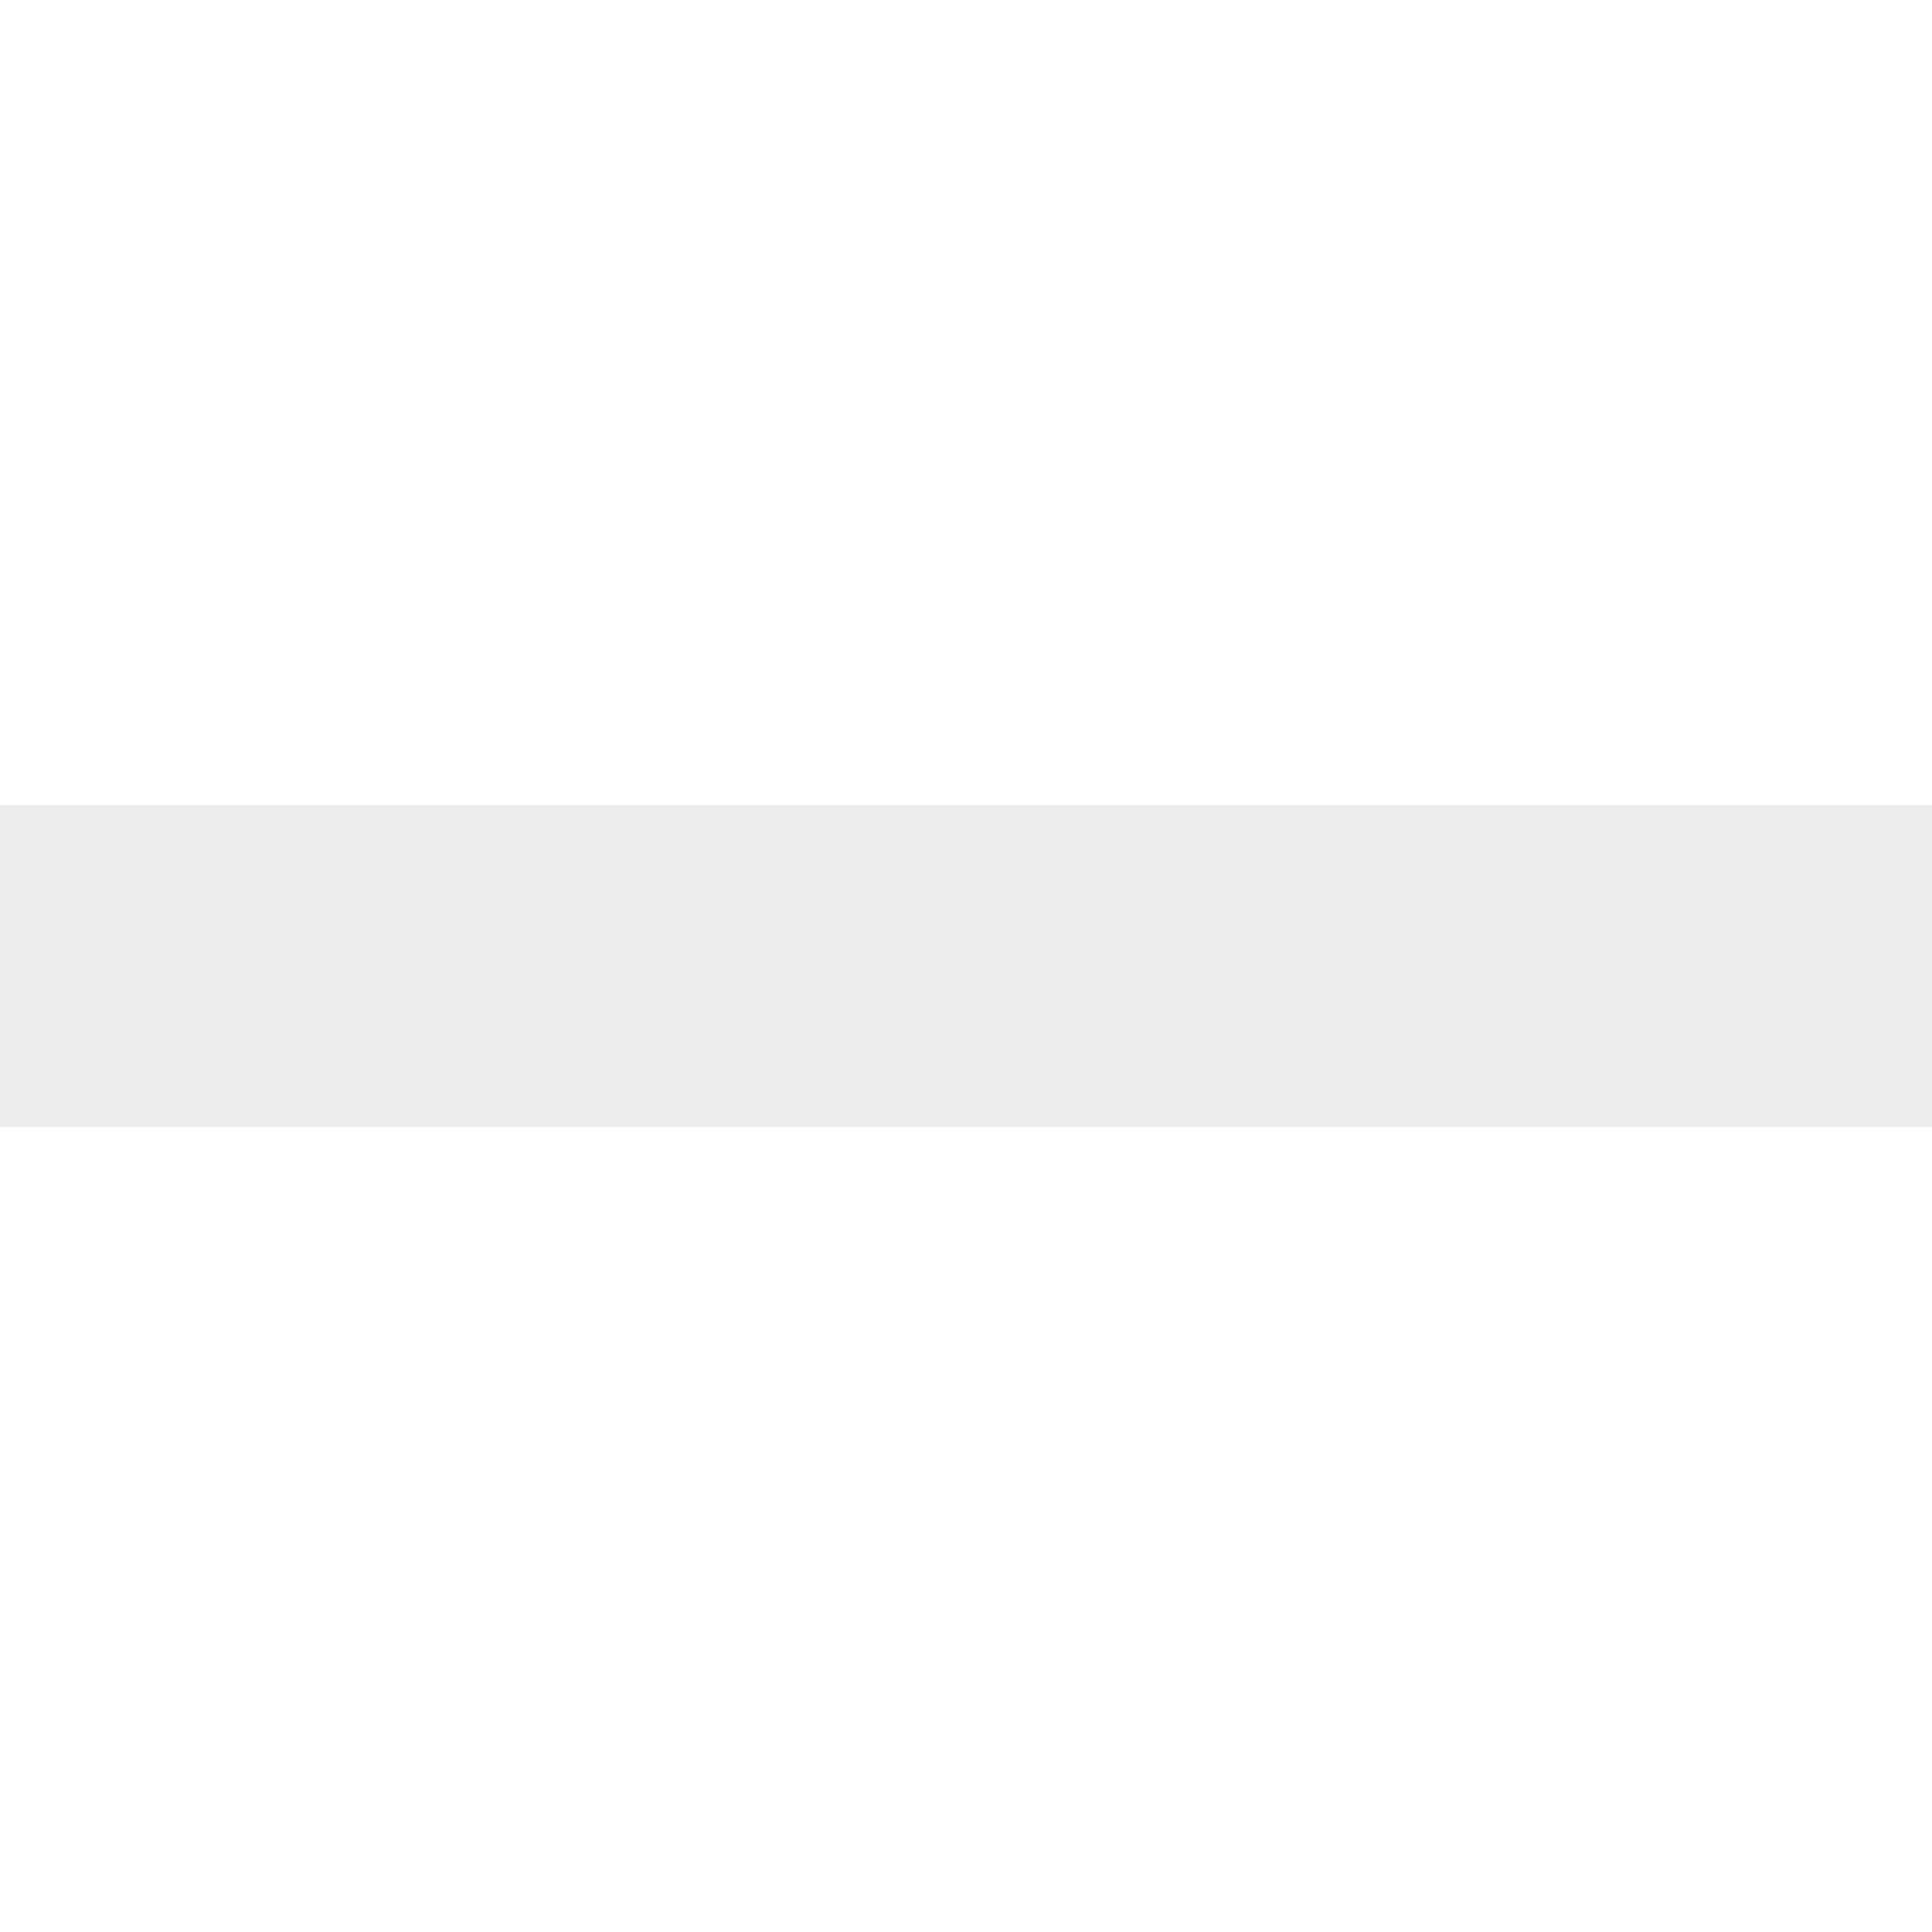
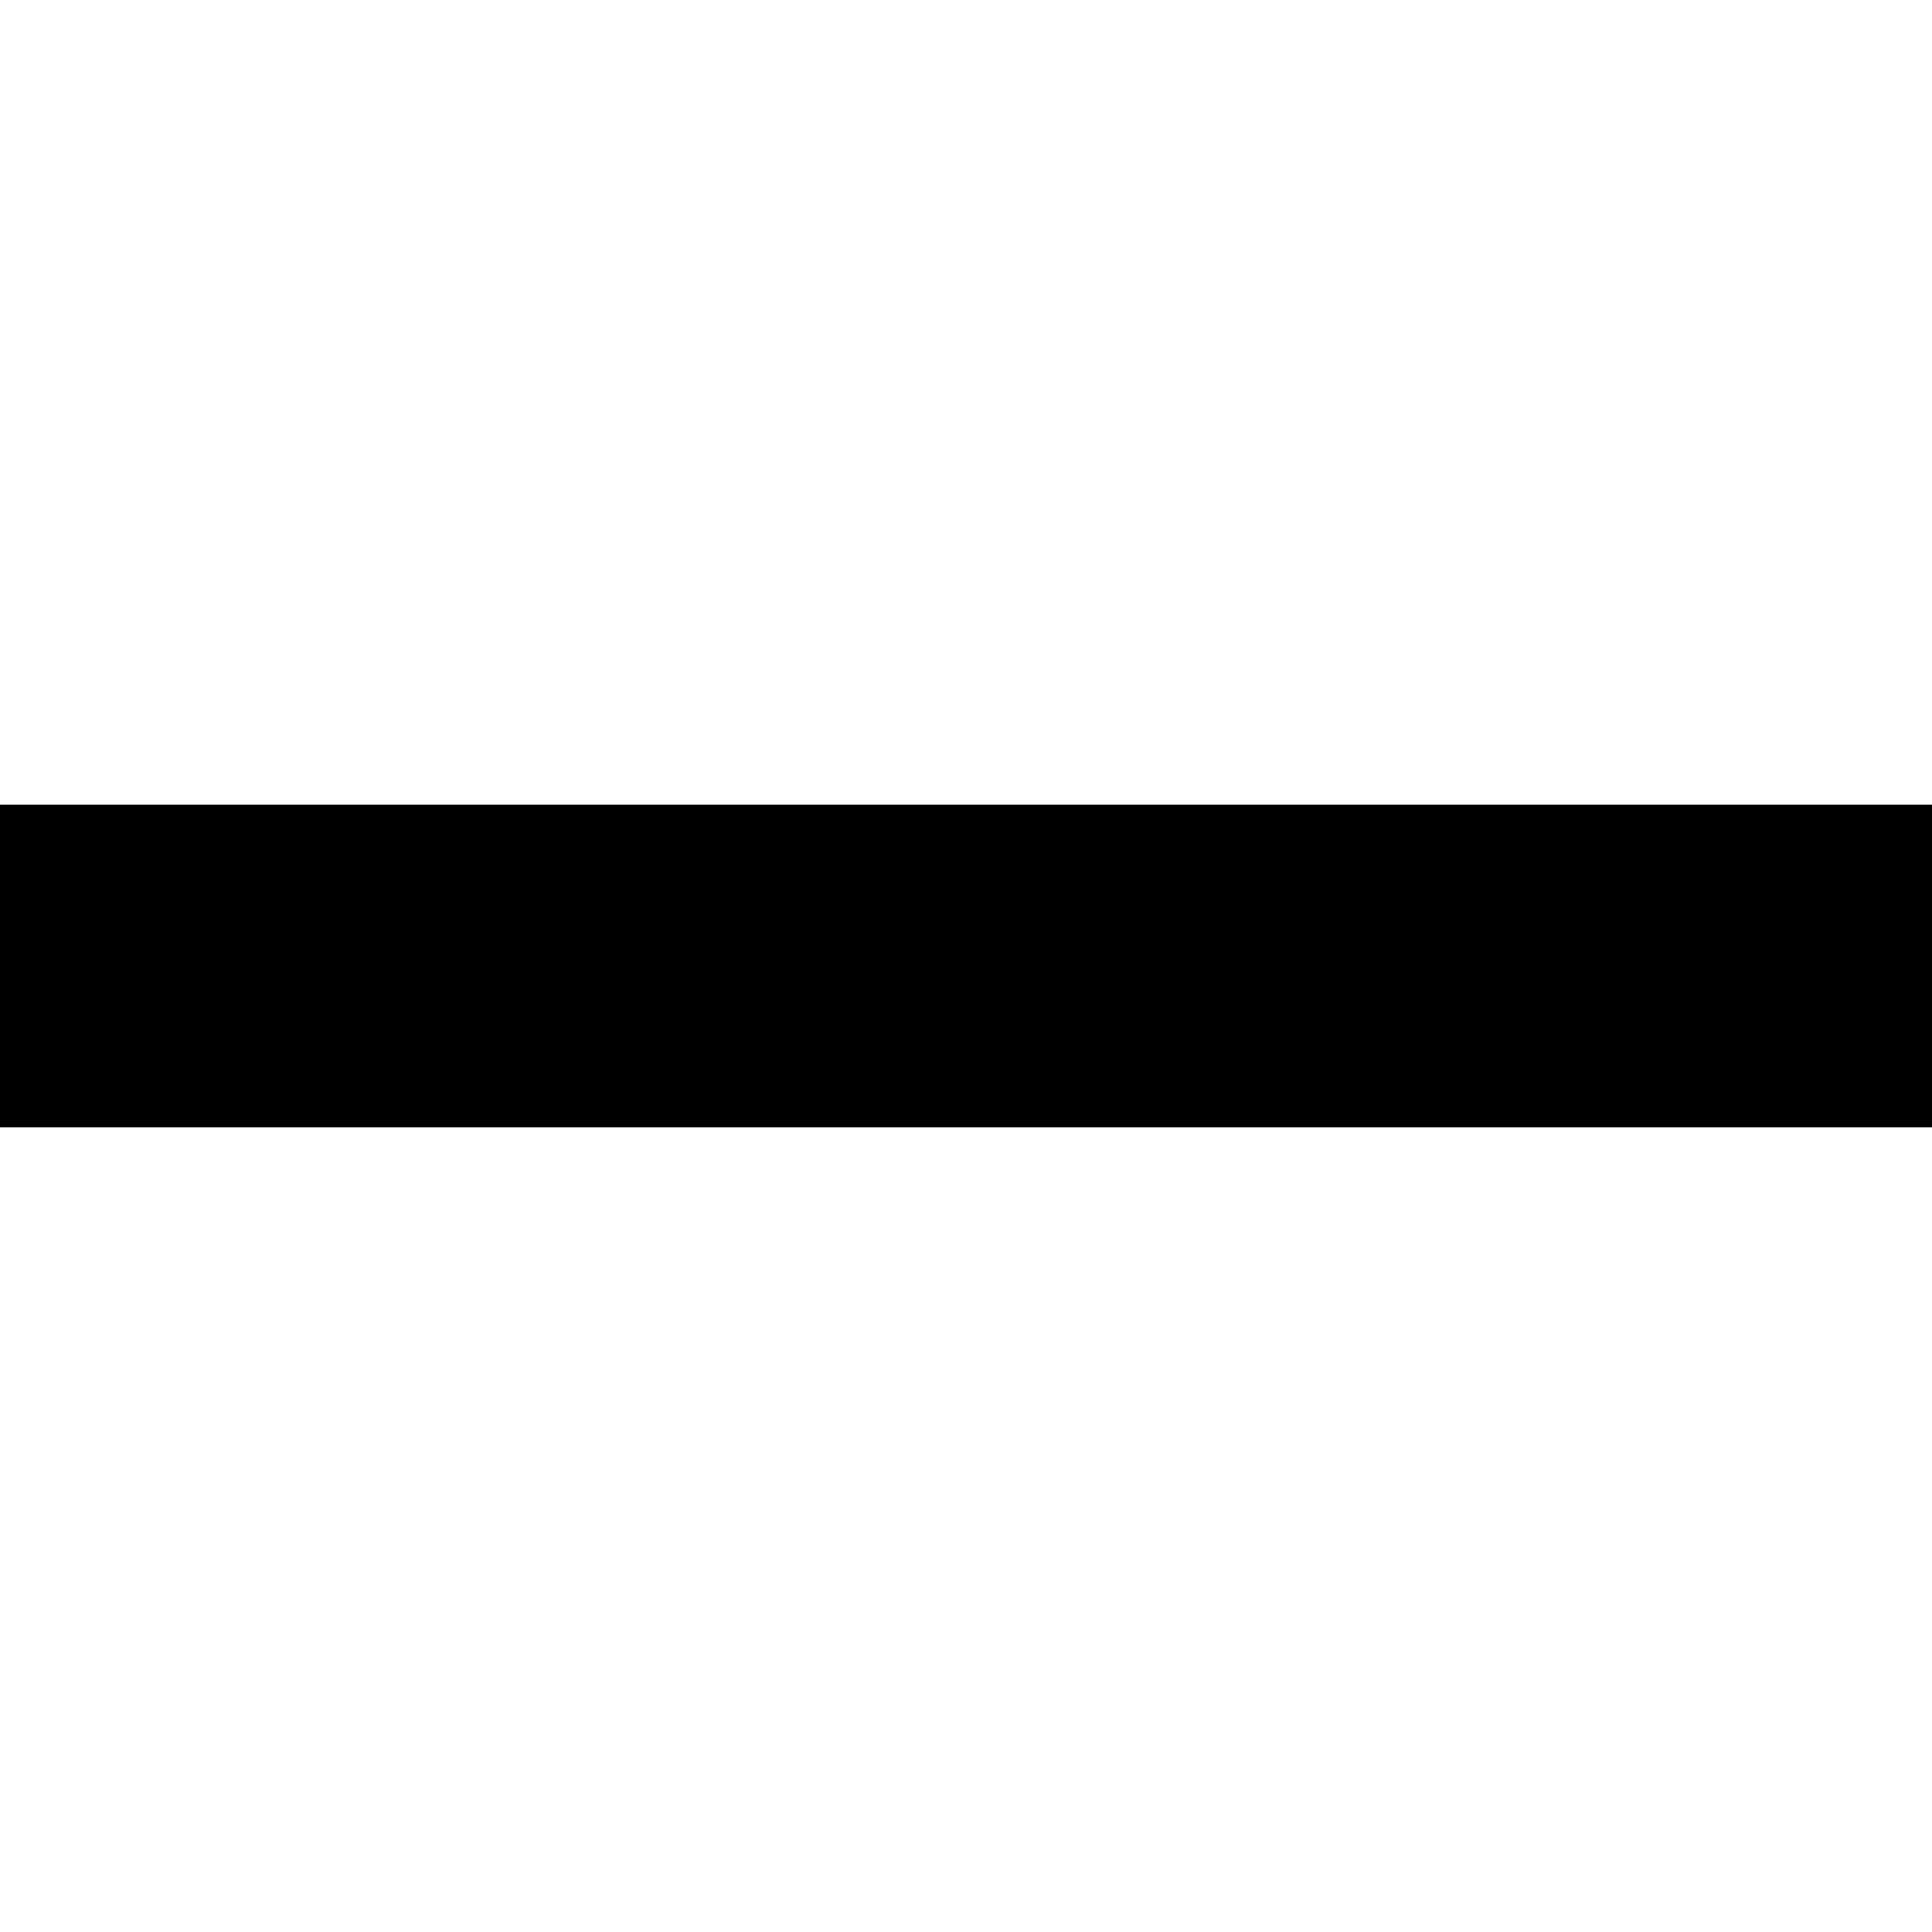
<svg xmlns="http://www.w3.org/2000/svg" width="24" height="24" viewBox="0 0 24 24">
-   <path d="M0 10h24v4h-24z" fill="#ededed" />
+   <path d="M0 10h24v4h-24z" />
</svg>
